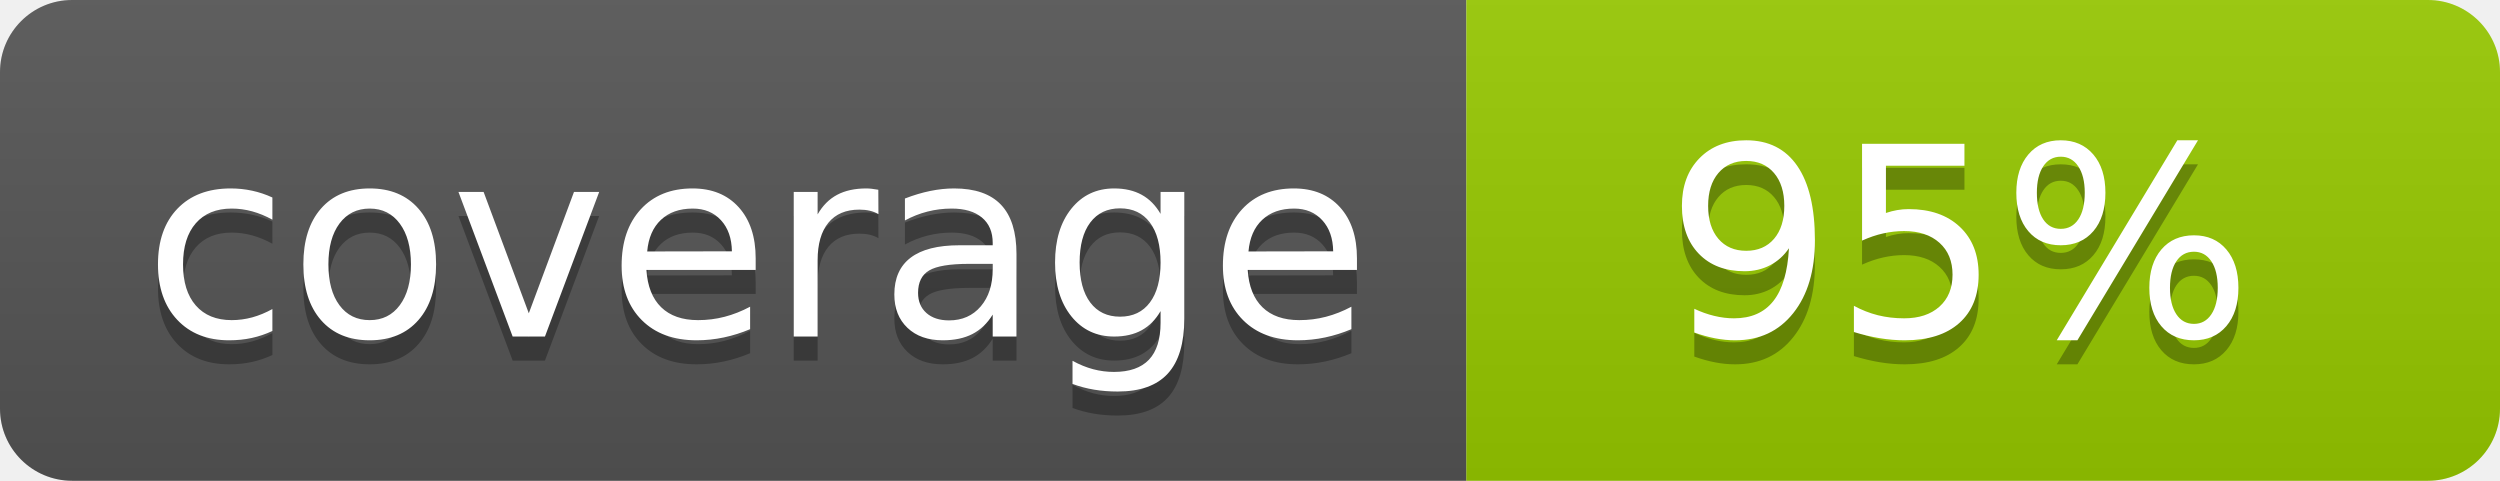
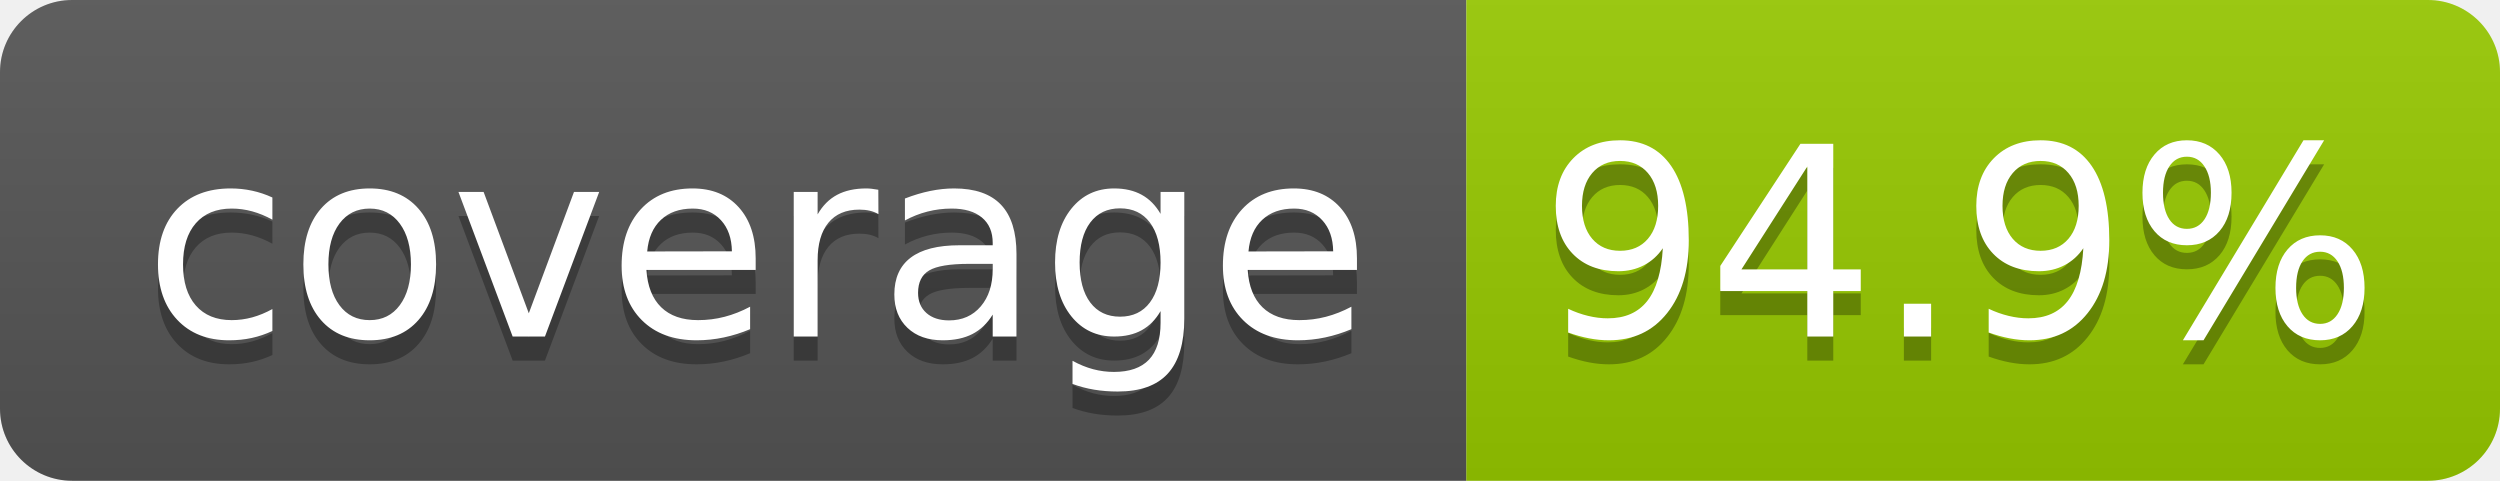
- <svg xmlns="http://www.w3.org/2000/svg" width="104" height="20" role="img" aria-label="coverage: 95%">
+ <svg xmlns="http://www.w3.org/2000/svg" width="104" height="20" role="img" aria-label="coverage: 94.9%">
  <linearGradient id="s" x2="0" y2="100%">
    <stop offset="0" stop-color="#bbb" stop-opacity=".1" />
    <stop offset="1" stop-opacity=".1" />
  </linearGradient>
  <clipPath id="r">
    <rect width="104" height="20" rx="3" fill="#fff" />
  </clipPath>
  <g clip-path="url(#r)">
    <rect width="61" height="20" fill="#555" />
    <rect x="61" width="43" height="20" fill="#97ca00" />
    <rect width="104" height="20" fill="url(#s)" />
  </g>
  <g fill="#fff" text-anchor="middle" font-family="Verdana,Geneva,DejaVu Sans,sans-serif" text-rendering="geometricPrecision" font-size="110">
    <text aria-hidden="true" x="315" y="150" fill="#010101" fill-opacity=".3" transform="scale(.1)" textLength="510">coverage</text>
    <text x="315" y="140" transform="scale(.1)" fill="#fff" textLength="510">coverage</text>
-     <text aria-hidden="true" x="815" y="150" fill="#010101" fill-opacity=".3" transform="scale(.1)" textLength="250">95%</text>
-     <text x="815" y="140" transform="scale(.1)" fill="#fff" textLength="250">95%</text>
+     <text aria-hidden="true" x="815" y="150" fill="#010101" fill-opacity=".3" transform="scale(.1)" textLength="330">94.9%</text>
+     <text x="815" y="140" transform="scale(.1)" fill="#fff" textLength="330">94.9%</text>
  </g>
</svg>
